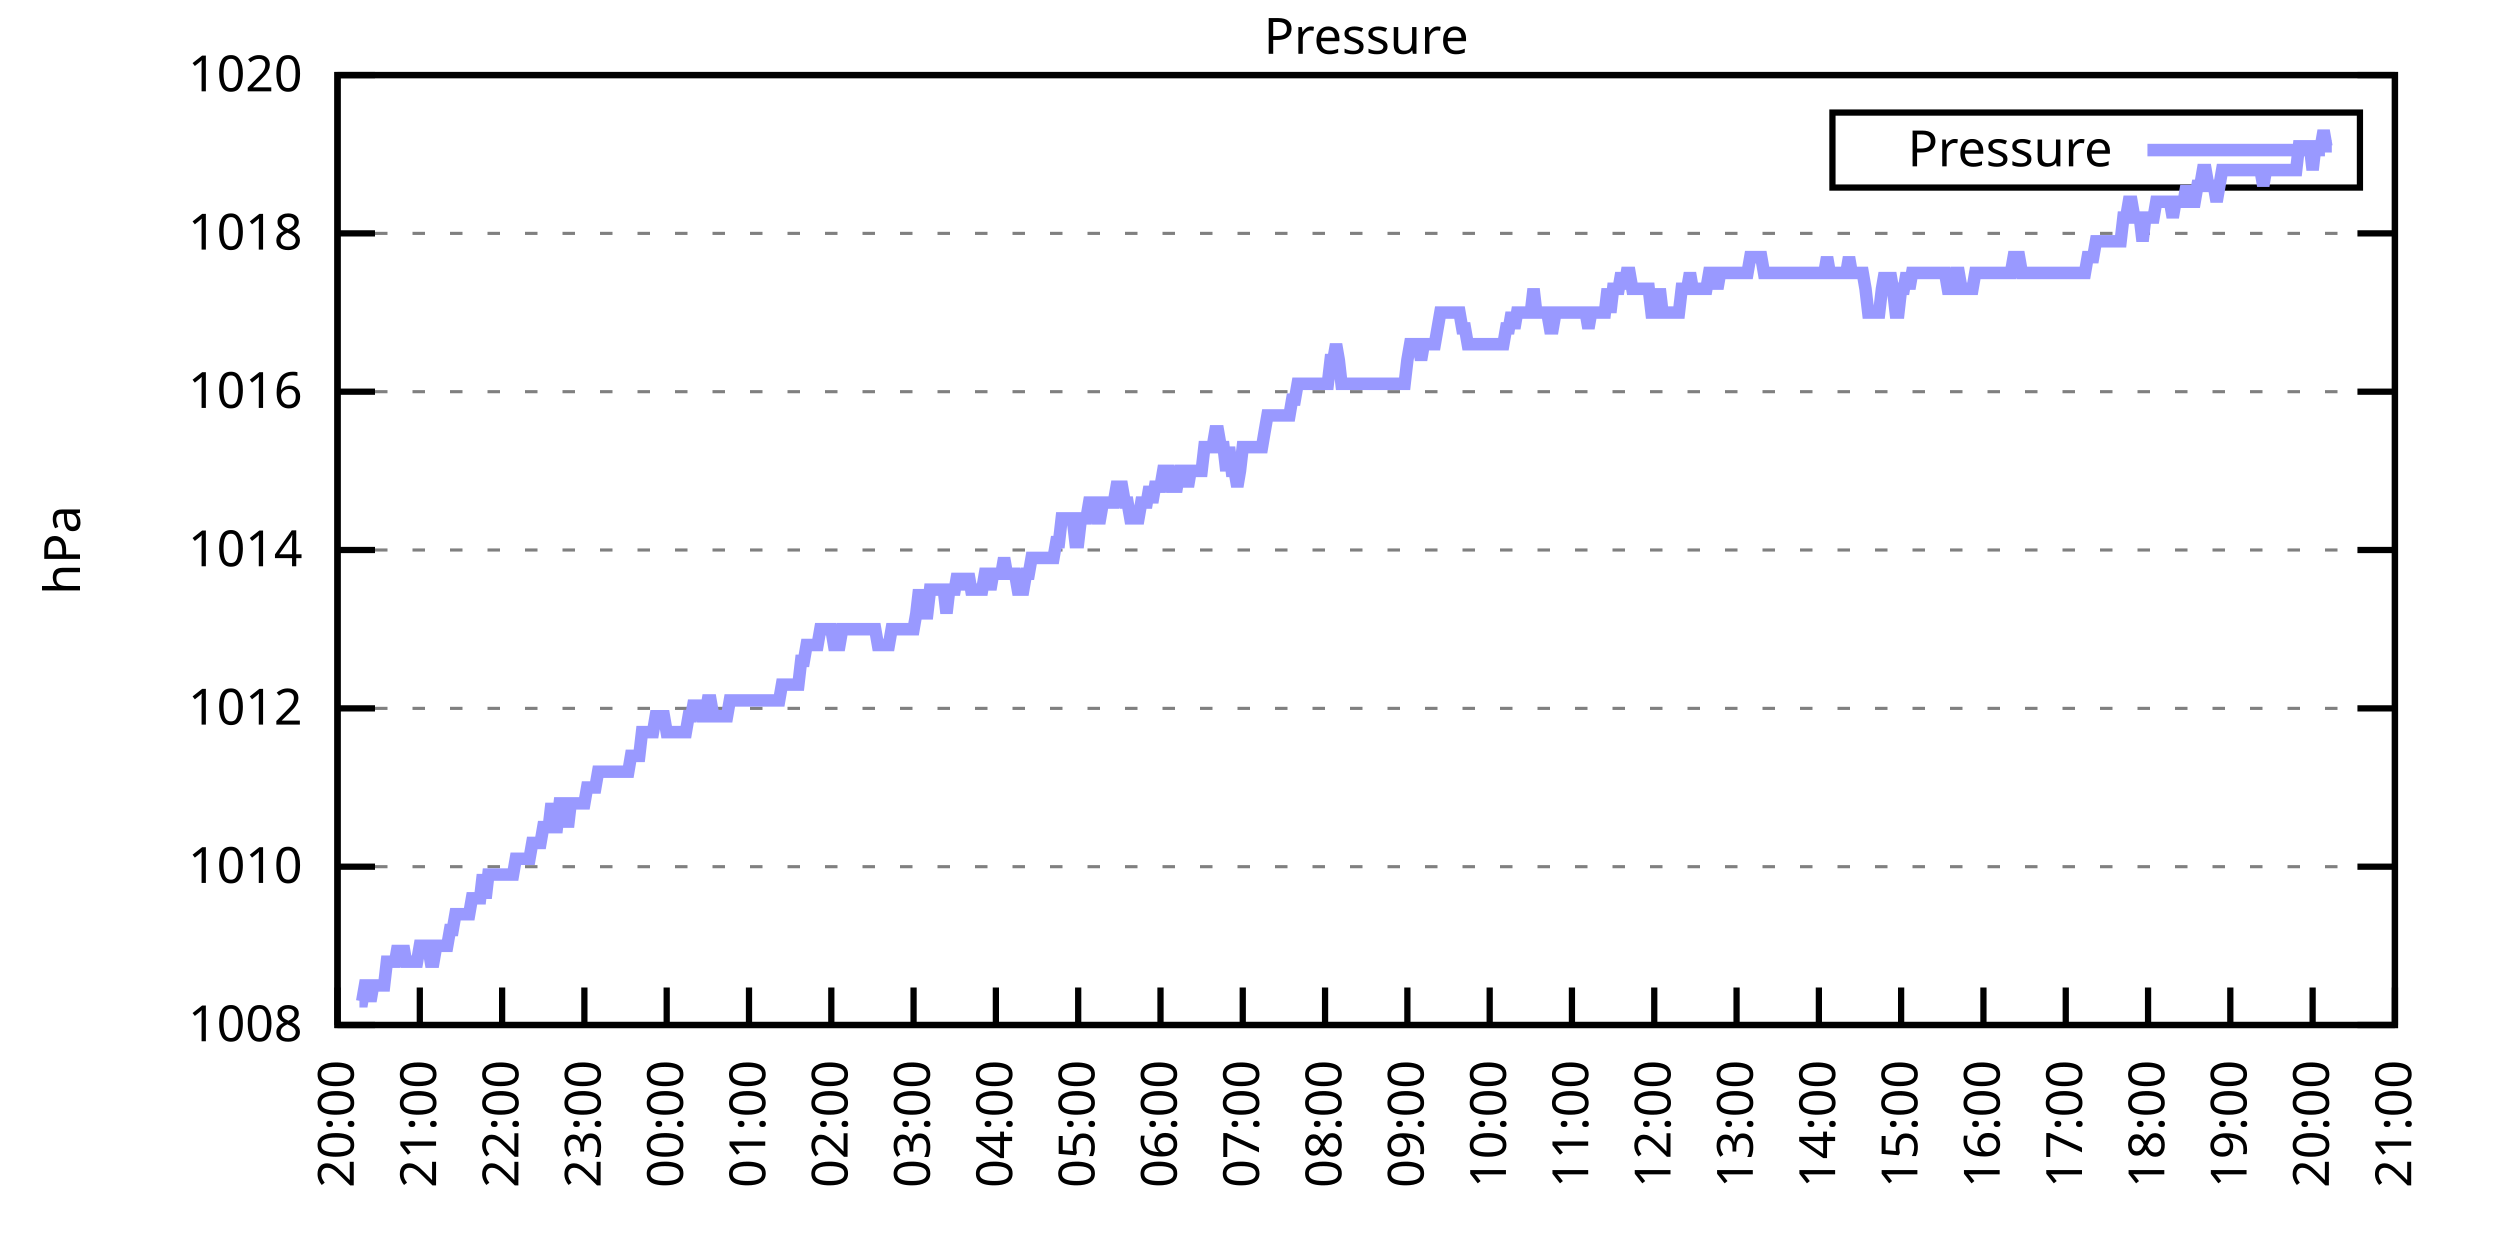
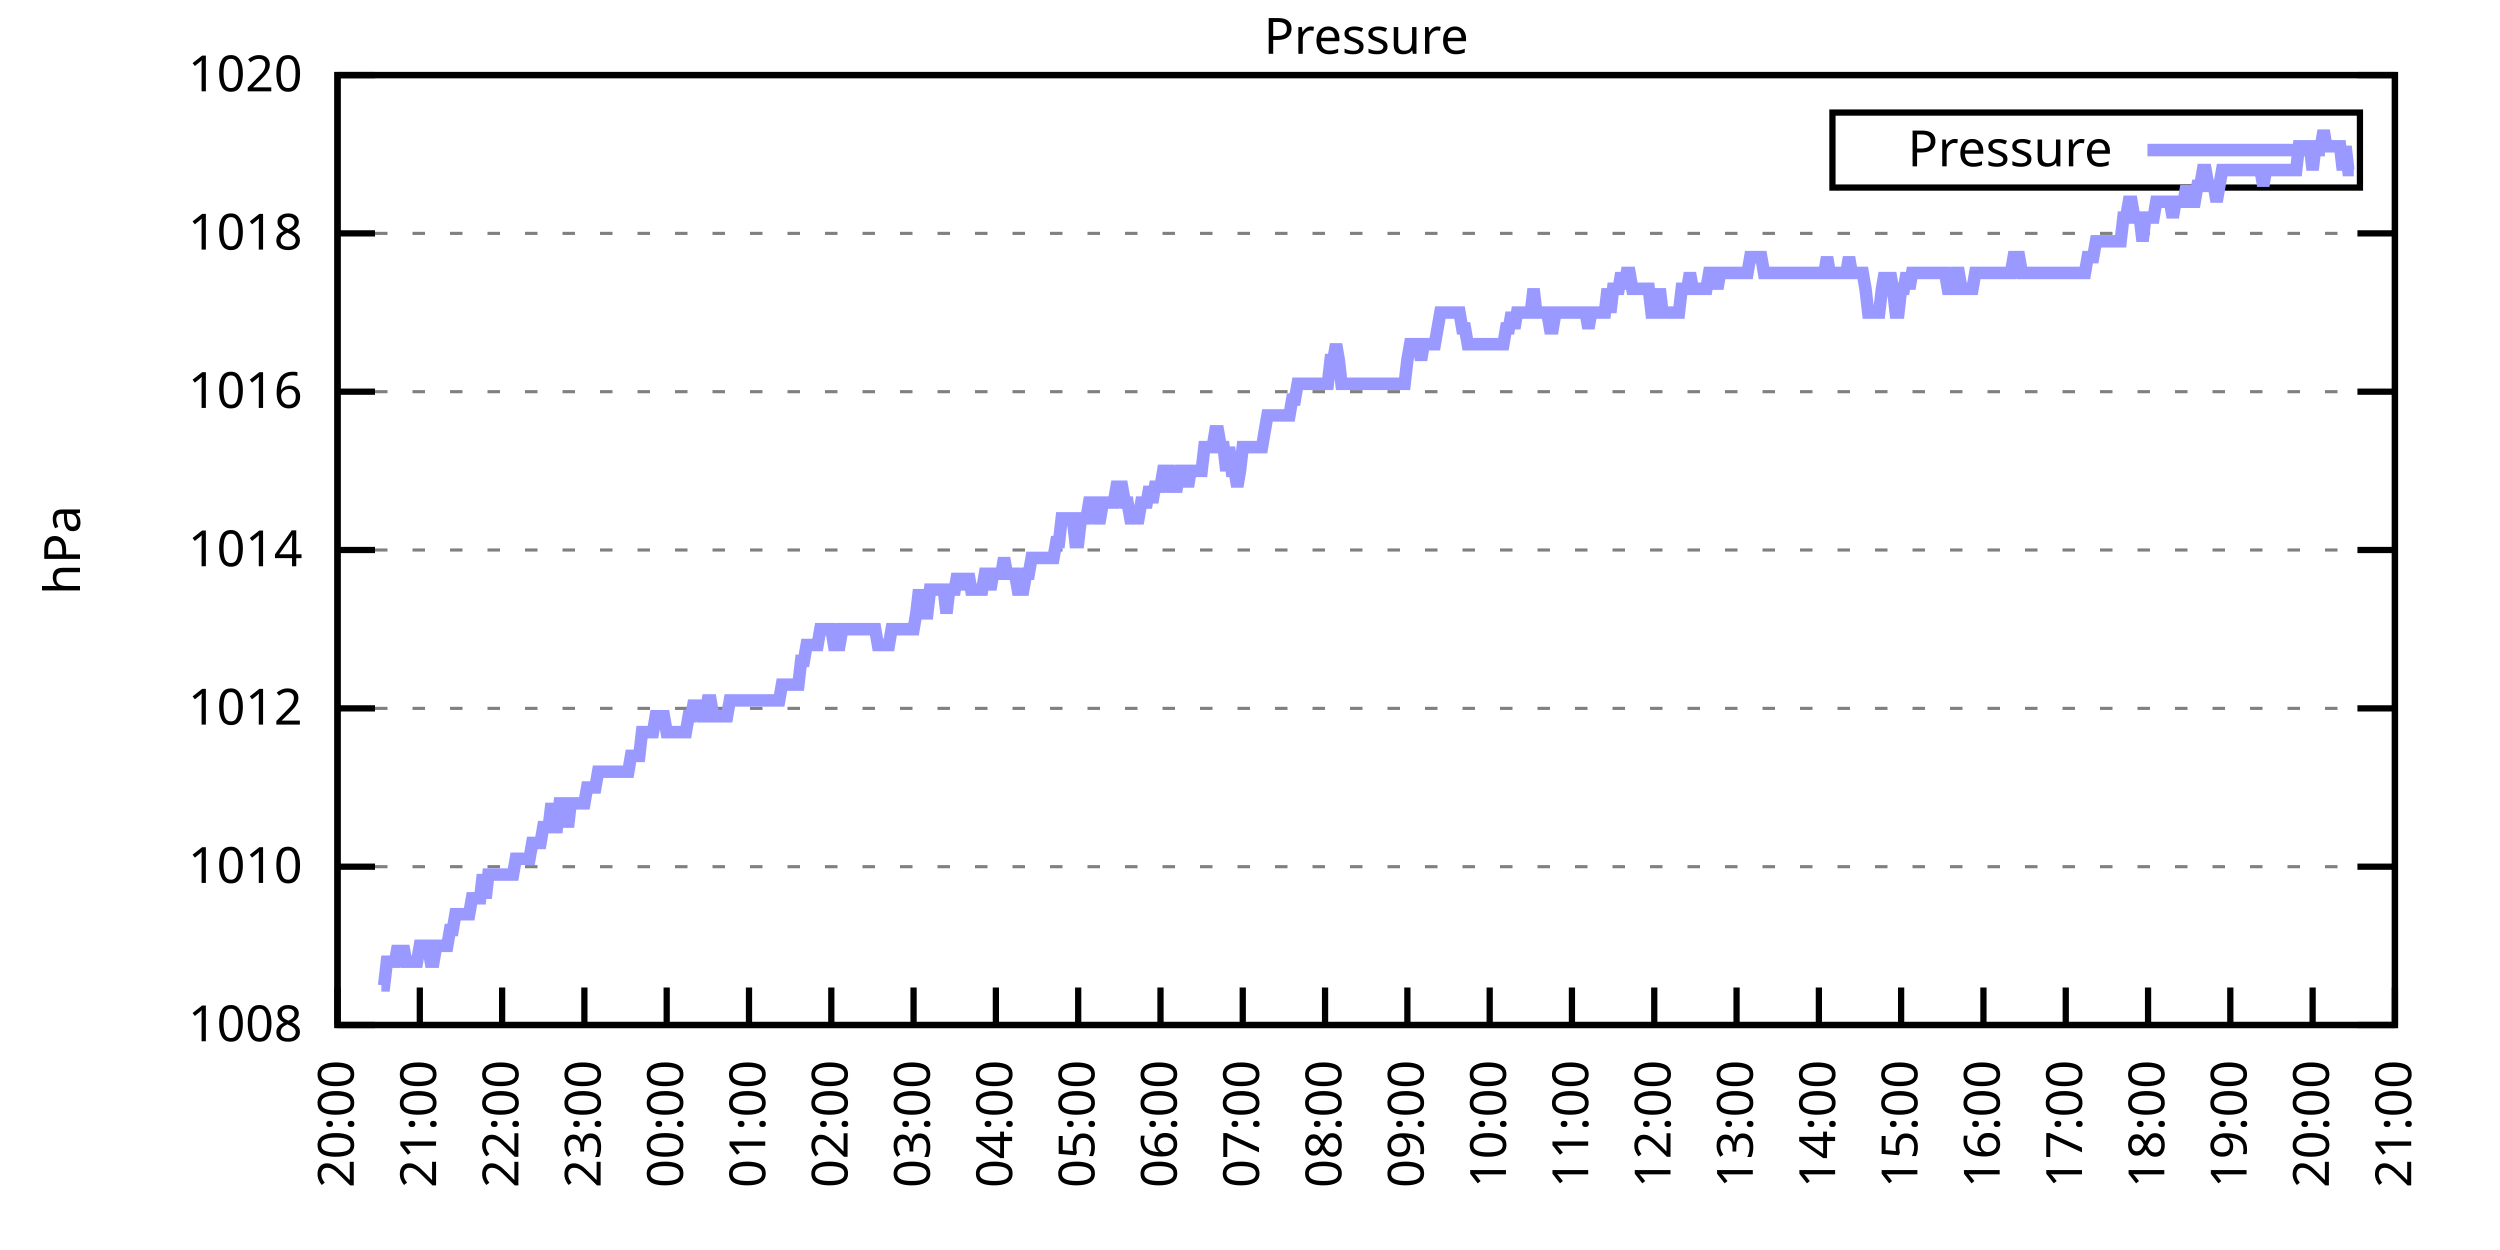
<svg xmlns="http://www.w3.org/2000/svg" xmlns:xlink="http://www.w3.org/1999/xlink" width="400" height="200" viewBox="0 0 400 200">
  <g id="gnuplot_canvas">
    <rect x="0" y="0" width="400" height="200" fill="none" />
    <defs>
      <circle id="gpDot" r="0.5" stroke-width="0.5" stroke="currentColor" />
      <path id="gpPt0" stroke-width="0.333" stroke="currentColor" d="M-1,0 h2 M0,-1 v2" />
      <path id="gpPt1" stroke-width="0.333" stroke="currentColor" d="M-1,-1 L1,1 M1,-1 L-1,1" />
      <path id="gpPt2" stroke-width="0.333" stroke="currentColor" d="M-1,0 L1,0 M0,-1 L0,1 M-1,-1 L1,1 M-1,1 L1,-1" />
      <rect id="gpPt3" stroke-width="0.333" stroke="currentColor" x="-1" y="-1" width="2" height="2" />
      <rect id="gpPt4" stroke-width="0.333" stroke="currentColor" fill="currentColor" x="-1" y="-1" width="2" height="2" />
      <circle id="gpPt5" stroke-width="0.333" stroke="currentColor" cx="0" cy="0" r="1" />
      <use xlink:href="#gpPt5" id="gpPt6" fill="currentColor" stroke="none" />
      <path id="gpPt7" stroke-width="0.333" stroke="currentColor" d="M0,-1.33 L-1.33,0.67 L1.33,0.67 z" />
      <use xlink:href="#gpPt7" id="gpPt8" fill="currentColor" stroke="none" />
      <use xlink:href="#gpPt7" id="gpPt9" stroke="currentColor" transform="rotate(180)" />
      <use xlink:href="#gpPt9" id="gpPt10" fill="currentColor" stroke="none" />
      <use xlink:href="#gpPt3" id="gpPt11" stroke="currentColor" transform="rotate(45)" />
      <use xlink:href="#gpPt11" id="gpPt12" fill="currentColor" stroke="none" />
      <path id="gpPt13" stroke-width="0.333" stroke="currentColor" d="M0,1.330 L1.265,0.411 L0.782,-1.067 L-0.782,-1.076 L-1.265,0.411 z" />
      <use xlink:href="#gpPt13" id="gpPt14" fill="currentColor" stroke="none" />
      <filter id="textbox" filterUnits="objectBoundingBox" x="0" y="0" height="1" width="1">
        <feFlood flood-color="white" flood-opacity="1" result="bgnd" />
        <feComposite in="SourceGraphic" in2="bgnd" operator="atop" />
      </filter>
      <filter id="greybox" filterUnits="objectBoundingBox" x="0" y="0" height="1" width="1">
        <feFlood flood-color="lightgrey" flood-opacity="1" result="grey" />
        <feComposite in="SourceGraphic" in2="grey" operator="atop" />
      </filter>
    </defs>
    <g fill="none" color="white" stroke="currentColor" stroke-width="1.00" stroke-linecap="butt" stroke-linejoin="miter">
</g>
    <g fill="none" color="black" stroke="currentColor" stroke-width="1.00" stroke-linecap="butt" stroke-linejoin="miter">
      <g stroke="none" shape-rendering="crispEdges">
        <polygon fill="rgb(255, 255, 255)" points="54.00,164.00 383.18,164.00 383.18,12.02 54.00,12.02 " />
      </g>
    </g>
    <g fill="none" color="black" stroke="currentColor" stroke-width="1.00" stroke-linecap="butt" stroke-linejoin="miter">
</g>
    <g fill="none" color="black" stroke="black" stroke-width="0.50" stroke-linecap="butt" stroke-linejoin="miter">
</g>
    <g fill="none" color="gray" stroke="currentColor" stroke-width="0.50" stroke-linecap="butt" stroke-linejoin="miter">
      <path stroke="gray" stroke-dasharray="2,4" class="gridline" d="M54.00,164.00 L383.19,164.00  " />
    </g>
    <g fill="none" color="gray" stroke="gray" stroke-width="1.00" stroke-linecap="butt" stroke-linejoin="miter">
</g>
    <g fill="none" color="black" stroke="currentColor" stroke-width="1.00" stroke-linecap="butt" stroke-linejoin="miter">
      <path stroke="black" d="M54.00,164.00 L60.00,164.00 M383.19,164.00 L377.19,164.00  " />
      <g transform="translate(48.40,166.60)" stroke="none" fill="black" font-family="Sans" font-size="8.00" text-anchor="end">
        <text>
          <tspan font-family="Sans"> 1008</tspan>
        </text>
      </g>
    </g>
    <g fill="none" color="black" stroke="currentColor" stroke-width="1.00" stroke-linecap="butt" stroke-linejoin="miter">
</g>
    <g fill="none" color="black" stroke="black" stroke-width="0.50" stroke-linecap="butt" stroke-linejoin="miter">
</g>
    <g fill="none" color="gray" stroke="currentColor" stroke-width="0.50" stroke-linecap="butt" stroke-linejoin="miter">
      <path stroke="gray" stroke-dasharray="2,4" class="gridline" d="M54.00,138.67 L383.19,138.67  " />
    </g>
    <g fill="none" color="gray" stroke="gray" stroke-width="1.00" stroke-linecap="butt" stroke-linejoin="miter">
</g>
    <g fill="none" color="black" stroke="currentColor" stroke-width="1.00" stroke-linecap="butt" stroke-linejoin="miter">
      <path stroke="black" d="M54.00,138.67 L60.00,138.67 M383.19,138.67 L377.19,138.67  " />
      <g transform="translate(48.40,141.27)" stroke="none" fill="black" font-family="Sans" font-size="8.00" text-anchor="end">
        <text>
          <tspan font-family="Sans"> 1010</tspan>
        </text>
      </g>
    </g>
    <g fill="none" color="black" stroke="currentColor" stroke-width="1.00" stroke-linecap="butt" stroke-linejoin="miter">
</g>
    <g fill="none" color="black" stroke="black" stroke-width="0.50" stroke-linecap="butt" stroke-linejoin="miter">
</g>
    <g fill="none" color="gray" stroke="currentColor" stroke-width="0.50" stroke-linecap="butt" stroke-linejoin="miter">
      <path stroke="gray" stroke-dasharray="2,4" class="gridline" d="M54.00,113.34 L383.19,113.34  " />
    </g>
    <g fill="none" color="gray" stroke="gray" stroke-width="1.00" stroke-linecap="butt" stroke-linejoin="miter">
</g>
    <g fill="none" color="black" stroke="currentColor" stroke-width="1.00" stroke-linecap="butt" stroke-linejoin="miter">
      <path stroke="black" d="M54.00,113.34 L60.00,113.34 M383.19,113.34 L377.19,113.34  " />
      <g transform="translate(48.40,115.94)" stroke="none" fill="black" font-family="Sans" font-size="8.00" text-anchor="end">
        <text>
          <tspan font-family="Sans"> 1012</tspan>
        </text>
      </g>
    </g>
    <g fill="none" color="black" stroke="currentColor" stroke-width="1.00" stroke-linecap="butt" stroke-linejoin="miter">
</g>
    <g fill="none" color="black" stroke="black" stroke-width="0.50" stroke-linecap="butt" stroke-linejoin="miter">
</g>
    <g fill="none" color="gray" stroke="currentColor" stroke-width="0.50" stroke-linecap="butt" stroke-linejoin="miter">
      <path stroke="gray" stroke-dasharray="2,4" class="gridline" d="M54.00,88.00 L383.19,88.00  " />
    </g>
    <g fill="none" color="gray" stroke="gray" stroke-width="1.00" stroke-linecap="butt" stroke-linejoin="miter">
</g>
    <g fill="none" color="black" stroke="currentColor" stroke-width="1.00" stroke-linecap="butt" stroke-linejoin="miter">
      <path stroke="black" d="M54.00,88.00 L60.00,88.00 M383.19,88.00 L377.19,88.00  " />
      <g transform="translate(48.40,90.60)" stroke="none" fill="black" font-family="Sans" font-size="8.00" text-anchor="end">
        <text>
          <tspan font-family="Sans"> 1014</tspan>
        </text>
      </g>
    </g>
    <g fill="none" color="black" stroke="currentColor" stroke-width="1.00" stroke-linecap="butt" stroke-linejoin="miter">
</g>
    <g fill="none" color="black" stroke="black" stroke-width="0.50" stroke-linecap="butt" stroke-linejoin="miter">
</g>
    <g fill="none" color="gray" stroke="currentColor" stroke-width="0.50" stroke-linecap="butt" stroke-linejoin="miter">
      <path stroke="gray" stroke-dasharray="2,4" class="gridline" d="M54.00,62.67 L383.19,62.67  " />
    </g>
    <g fill="none" color="gray" stroke="gray" stroke-width="1.00" stroke-linecap="butt" stroke-linejoin="miter">
</g>
    <g fill="none" color="black" stroke="currentColor" stroke-width="1.00" stroke-linecap="butt" stroke-linejoin="miter">
      <path stroke="black" d="M54.00,62.67 L60.00,62.67 M383.19,62.67 L377.19,62.67  " />
      <g transform="translate(48.40,65.27)" stroke="none" fill="black" font-family="Sans" font-size="8.00" text-anchor="end">
        <text>
          <tspan font-family="Sans"> 1016</tspan>
        </text>
      </g>
    </g>
    <g fill="none" color="black" stroke="currentColor" stroke-width="1.00" stroke-linecap="butt" stroke-linejoin="miter">
</g>
    <g fill="none" color="black" stroke="black" stroke-width="0.50" stroke-linecap="butt" stroke-linejoin="miter">
</g>
    <g fill="none" color="gray" stroke="currentColor" stroke-width="0.50" stroke-linecap="butt" stroke-linejoin="miter">
      <path stroke="gray" stroke-dasharray="2,4" class="gridline" d="M54.00,37.34 L383.19,37.34  " />
    </g>
    <g fill="none" color="gray" stroke="gray" stroke-width="1.00" stroke-linecap="butt" stroke-linejoin="miter">
</g>
    <g fill="none" color="black" stroke="currentColor" stroke-width="1.00" stroke-linecap="butt" stroke-linejoin="miter">
      <path stroke="black" d="M54.00,37.34 L60.00,37.34 M383.19,37.34 L377.19,37.34  " />
      <g transform="translate(48.40,39.94)" stroke="none" fill="black" font-family="Sans" font-size="8.00" text-anchor="end">
        <text>
          <tspan font-family="Sans"> 1018</tspan>
        </text>
      </g>
    </g>
    <g fill="none" color="black" stroke="currentColor" stroke-width="1.00" stroke-linecap="butt" stroke-linejoin="miter">
</g>
    <g fill="none" color="black" stroke="black" stroke-width="0.50" stroke-linecap="butt" stroke-linejoin="miter">
</g>
    <g fill="none" color="gray" stroke="currentColor" stroke-width="0.50" stroke-linecap="butt" stroke-linejoin="miter">
      <path stroke="gray" stroke-dasharray="2,4" class="gridline" d="M54.00,12.01 L383.19,12.01  " />
    </g>
    <g fill="none" color="gray" stroke="gray" stroke-width="1.00" stroke-linecap="butt" stroke-linejoin="miter">
</g>
    <g fill="none" color="black" stroke="currentColor" stroke-width="1.00" stroke-linecap="butt" stroke-linejoin="miter">
      <path stroke="black" d="M54.00,12.01 L60.00,12.01 M383.19,12.01 L377.19,12.01  " />
      <g transform="translate(48.40,14.61)" stroke="none" fill="black" font-family="Sans" font-size="8.00" text-anchor="end">
        <text>
          <tspan font-family="Sans"> 1020</tspan>
        </text>
      </g>
    </g>
    <g fill="none" color="black" stroke="currentColor" stroke-width="1.00" stroke-linecap="butt" stroke-linejoin="miter">
      <path stroke="black" d="M54.00,164.00 L54.00,158.00  " />
      <g transform="translate(56.60,169.60) rotate(270.00)" stroke="none" fill="black" font-family="Sans" font-size="8.00" text-anchor="end">
        <text>
          <tspan font-family="Sans">20:00</tspan>
        </text>
      </g>
    </g>
    <g fill="none" color="black" stroke="currentColor" stroke-width="1.00" stroke-linecap="butt" stroke-linejoin="miter">
      <path stroke="black" d="M67.17,164.00 L67.17,158.00  " />
      <g transform="translate(69.77,169.60) rotate(270.00)" stroke="none" fill="black" font-family="Sans" font-size="8.00" text-anchor="end">
        <text>
          <tspan font-family="Sans">21:00</tspan>
        </text>
      </g>
    </g>
    <g fill="none" color="black" stroke="currentColor" stroke-width="1.00" stroke-linecap="butt" stroke-linejoin="miter">
      <path stroke="black" d="M80.34,164.00 L80.34,158.00  " />
      <g transform="translate(82.94,169.60) rotate(270.00)" stroke="none" fill="black" font-family="Sans" font-size="8.00" text-anchor="end">
        <text>
          <tspan font-family="Sans">22:00</tspan>
        </text>
      </g>
    </g>
    <g fill="none" color="black" stroke="currentColor" stroke-width="1.00" stroke-linecap="butt" stroke-linejoin="miter">
      <path stroke="black" d="M93.50,164.00 L93.50,158.00  " />
      <g transform="translate(96.10,169.60) rotate(270.00)" stroke="none" fill="black" font-family="Sans" font-size="8.00" text-anchor="end">
        <text>
          <tspan font-family="Sans">23:00</tspan>
        </text>
      </g>
    </g>
    <g fill="none" color="black" stroke="currentColor" stroke-width="1.00" stroke-linecap="butt" stroke-linejoin="miter">
      <path stroke="black" d="M106.67,164.00 L106.67,158.00  " />
      <g transform="translate(109.27,169.60) rotate(270.00)" stroke="none" fill="black" font-family="Sans" font-size="8.00" text-anchor="end">
        <text>
          <tspan font-family="Sans">00:00</tspan>
        </text>
      </g>
    </g>
    <g fill="none" color="black" stroke="currentColor" stroke-width="1.00" stroke-linecap="butt" stroke-linejoin="miter">
      <path stroke="black" d="M119.84,164.00 L119.84,158.00  " />
      <g transform="translate(122.44,169.60) rotate(270.00)" stroke="none" fill="black" font-family="Sans" font-size="8.00" text-anchor="end">
        <text>
          <tspan font-family="Sans">01:00</tspan>
        </text>
      </g>
    </g>
    <g fill="none" color="black" stroke="currentColor" stroke-width="1.00" stroke-linecap="butt" stroke-linejoin="miter">
      <path stroke="black" d="M133.01,164.00 L133.01,158.00  " />
      <g transform="translate(135.61,169.60) rotate(270.00)" stroke="none" fill="black" font-family="Sans" font-size="8.00" text-anchor="end">
        <text>
          <tspan font-family="Sans">02:00</tspan>
        </text>
      </g>
    </g>
    <g fill="none" color="black" stroke="currentColor" stroke-width="1.00" stroke-linecap="butt" stroke-linejoin="miter">
      <path stroke="black" d="M146.17,164.00 L146.17,158.00  " />
      <g transform="translate(148.77,169.60) rotate(270.00)" stroke="none" fill="black" font-family="Sans" font-size="8.00" text-anchor="end">
        <text>
          <tspan font-family="Sans">03:00</tspan>
        </text>
      </g>
    </g>
    <g fill="none" color="black" stroke="currentColor" stroke-width="1.00" stroke-linecap="butt" stroke-linejoin="miter">
      <path stroke="black" d="M159.34,164.00 L159.34,158.00  " />
      <g transform="translate(161.94,169.60) rotate(270.00)" stroke="none" fill="black" font-family="Sans" font-size="8.00" text-anchor="end">
        <text>
          <tspan font-family="Sans">04:00</tspan>
        </text>
      </g>
    </g>
    <g fill="none" color="black" stroke="currentColor" stroke-width="1.00" stroke-linecap="butt" stroke-linejoin="miter">
      <path stroke="black" d="M172.51,164.00 L172.51,158.00  " />
      <g transform="translate(175.11,169.60) rotate(270.00)" stroke="none" fill="black" font-family="Sans" font-size="8.00" text-anchor="end">
        <text>
          <tspan font-family="Sans">05:00</tspan>
        </text>
      </g>
    </g>
    <g fill="none" color="black" stroke="currentColor" stroke-width="1.00" stroke-linecap="butt" stroke-linejoin="miter">
      <path stroke="black" d="M185.68,164.00 L185.68,158.00  " />
      <g transform="translate(188.28,169.60) rotate(270.00)" stroke="none" fill="black" font-family="Sans" font-size="8.00" text-anchor="end">
        <text>
          <tspan font-family="Sans">06:00</tspan>
        </text>
      </g>
    </g>
    <g fill="none" color="black" stroke="currentColor" stroke-width="1.00" stroke-linecap="butt" stroke-linejoin="miter">
      <path stroke="black" d="M198.84,164.00 L198.84,158.00  " />
      <g transform="translate(201.44,169.60) rotate(270.00)" stroke="none" fill="black" font-family="Sans" font-size="8.00" text-anchor="end">
        <text>
          <tspan font-family="Sans">07:00</tspan>
        </text>
      </g>
    </g>
    <g fill="none" color="black" stroke="currentColor" stroke-width="1.00" stroke-linecap="butt" stroke-linejoin="miter">
      <path stroke="black" d="M212.01,164.00 L212.01,158.00  " />
      <g transform="translate(214.61,169.60) rotate(270.00)" stroke="none" fill="black" font-family="Sans" font-size="8.00" text-anchor="end">
        <text>
          <tspan font-family="Sans">08:00</tspan>
        </text>
      </g>
    </g>
    <g fill="none" color="black" stroke="currentColor" stroke-width="1.00" stroke-linecap="butt" stroke-linejoin="miter">
      <path stroke="black" d="M225.18,164.00 L225.18,158.00  " />
      <g transform="translate(227.78,169.60) rotate(270.00)" stroke="none" fill="black" font-family="Sans" font-size="8.00" text-anchor="end">
        <text>
          <tspan font-family="Sans">09:00</tspan>
        </text>
      </g>
    </g>
    <g fill="none" color="black" stroke="currentColor" stroke-width="1.00" stroke-linecap="butt" stroke-linejoin="miter">
      <path stroke="black" d="M238.35,164.00 L238.35,158.00  " />
      <g transform="translate(240.95,169.60) rotate(270.00)" stroke="none" fill="black" font-family="Sans" font-size="8.00" text-anchor="end">
        <text>
          <tspan font-family="Sans">10:00</tspan>
        </text>
      </g>
    </g>
    <g fill="none" color="black" stroke="currentColor" stroke-width="1.00" stroke-linecap="butt" stroke-linejoin="miter">
      <path stroke="black" d="M251.51,164.00 L251.51,158.00  " />
      <g transform="translate(254.11,169.60) rotate(270.00)" stroke="none" fill="black" font-family="Sans" font-size="8.00" text-anchor="end">
        <text>
          <tspan font-family="Sans">11:00</tspan>
        </text>
      </g>
    </g>
    <g fill="none" color="black" stroke="currentColor" stroke-width="1.00" stroke-linecap="butt" stroke-linejoin="miter">
      <path stroke="black" d="M264.68,164.00 L264.68,158.00  " />
      <g transform="translate(267.28,169.60) rotate(270.00)" stroke="none" fill="black" font-family="Sans" font-size="8.00" text-anchor="end">
        <text>
          <tspan font-family="Sans">12:00</tspan>
        </text>
      </g>
    </g>
    <g fill="none" color="black" stroke="currentColor" stroke-width="1.00" stroke-linecap="butt" stroke-linejoin="miter">
      <path stroke="black" d="M277.85,164.00 L277.85,158.00  " />
      <g transform="translate(280.45,169.60) rotate(270.00)" stroke="none" fill="black" font-family="Sans" font-size="8.00" text-anchor="end">
        <text>
          <tspan font-family="Sans">13:00</tspan>
        </text>
      </g>
    </g>
    <g fill="none" color="black" stroke="currentColor" stroke-width="1.00" stroke-linecap="butt" stroke-linejoin="miter">
      <path stroke="black" d="M291.02,164.00 L291.02,158.00  " />
      <g transform="translate(293.62,169.60) rotate(270.00)" stroke="none" fill="black" font-family="Sans" font-size="8.00" text-anchor="end">
        <text>
          <tspan font-family="Sans">14:00</tspan>
        </text>
      </g>
    </g>
    <g fill="none" color="black" stroke="currentColor" stroke-width="1.00" stroke-linecap="butt" stroke-linejoin="miter">
      <path stroke="black" d="M304.18,164.00 L304.18,158.00  " />
      <g transform="translate(306.78,169.60) rotate(270.00)" stroke="none" fill="black" font-family="Sans" font-size="8.00" text-anchor="end">
        <text>
          <tspan font-family="Sans">15:00</tspan>
        </text>
      </g>
    </g>
    <g fill="none" color="black" stroke="currentColor" stroke-width="1.00" stroke-linecap="butt" stroke-linejoin="miter">
      <path stroke="black" d="M317.35,164.00 L317.35,158.00  " />
      <g transform="translate(319.95,169.60) rotate(270.00)" stroke="none" fill="black" font-family="Sans" font-size="8.00" text-anchor="end">
        <text>
          <tspan font-family="Sans">16:00</tspan>
        </text>
      </g>
    </g>
    <g fill="none" color="black" stroke="currentColor" stroke-width="1.00" stroke-linecap="butt" stroke-linejoin="miter">
      <path stroke="black" d="M330.52,164.00 L330.52,158.00  " />
      <g transform="translate(333.12,169.60) rotate(270.00)" stroke="none" fill="black" font-family="Sans" font-size="8.00" text-anchor="end">
        <text>
          <tspan font-family="Sans">17:00</tspan>
        </text>
      </g>
    </g>
    <g fill="none" color="black" stroke="currentColor" stroke-width="1.00" stroke-linecap="butt" stroke-linejoin="miter">
      <path stroke="black" d="M343.69,164.00 L343.69,158.00  " />
      <g transform="translate(346.29,169.60) rotate(270.00)" stroke="none" fill="black" font-family="Sans" font-size="8.00" text-anchor="end">
        <text>
          <tspan font-family="Sans">18:00</tspan>
        </text>
      </g>
    </g>
    <g fill="none" color="black" stroke="currentColor" stroke-width="1.00" stroke-linecap="butt" stroke-linejoin="miter">
      <path stroke="black" d="M356.85,164.00 L356.85,158.00  " />
      <g transform="translate(359.45,169.60) rotate(270.00)" stroke="none" fill="black" font-family="Sans" font-size="8.00" text-anchor="end">
        <text>
          <tspan font-family="Sans">19:00</tspan>
        </text>
      </g>
    </g>
    <g fill="none" color="black" stroke="currentColor" stroke-width="1.00" stroke-linecap="butt" stroke-linejoin="miter">
      <path stroke="black" d="M370.02,164.00 L370.02,158.00  " />
      <g transform="translate(372.62,169.60) rotate(270.00)" stroke="none" fill="black" font-family="Sans" font-size="8.00" text-anchor="end">
        <text>
          <tspan font-family="Sans">20:00</tspan>
        </text>
      </g>
    </g>
    <g fill="none" color="black" stroke="currentColor" stroke-width="1.00" stroke-linecap="butt" stroke-linejoin="miter">
      <path stroke="black" d="M383.19,164.00 L383.19,158.00  " />
      <g transform="translate(385.79,169.60) rotate(270.00)" stroke="none" fill="black" font-family="Sans" font-size="8.00" text-anchor="end">
        <text>
          <tspan font-family="Sans">21:00</tspan>
        </text>
      </g>
    </g>
    <g fill="none" color="black" stroke="currentColor" stroke-width="1.00" stroke-linecap="butt" stroke-linejoin="miter">
</g>
    <g fill="none" color="black" stroke="currentColor" stroke-width="1.00" stroke-linecap="butt" stroke-linejoin="miter">
      <path stroke="black" d="M54.00,12.01 L54.00,164.00 L383.19,164.00 L383.19,12.01 L54.00,12.01 Z  " />
    </g>
    <g fill="none" color="black" stroke="currentColor" stroke-width="1.00" stroke-linecap="butt" stroke-linejoin="miter">
</g>
    <g fill="none" color="black" stroke="currentColor" stroke-width="1.00" stroke-linecap="butt" stroke-linejoin="miter">
      <path stroke="black" d="M293.19,30.01 L293.19,18.01 L377.59,18.01 L377.59,30.01 L293.19,30.01 Z  " />
    </g>
    <g id="Pressure_plot_1">
      <g fill="none" color="white" stroke="black" stroke-width="2.00" stroke-linecap="butt" stroke-linejoin="miter">
</g>
      <g fill="none" color="black" stroke="currentColor" stroke-width="2.00" stroke-linecap="butt" stroke-linejoin="miter">
        <g transform="translate(337.99,26.61)" stroke="none" fill="black" font-family="Sans" font-size="8.00" text-anchor="end">
          <text>
            <tspan font-family="Sans">Pressure</tspan>
          </text>
        </g>
      </g>
      <g fill="none" color="black" stroke="currentColor" stroke-width="2.00" stroke-linecap="butt" stroke-linejoin="miter">
-         <path stroke="rgb(153, 153, 255)" d="M343.59,24.01 L371.99,24.01 M57.51,160.20 L57.95,160.20 L58.39,157.67 L58.83,157.67 L59.27,160.20 L59.71,157.67   L60.14,157.67 L60.58,157.67 L61.02,157.67 L61.46,157.67 L61.90,153.87 L62.34,153.87 L62.78,153.87 L63.22,153.87   L63.66,151.33 L64.10,153.87 L64.53,151.33 L64.97,153.87 L65.41,153.87 L65.85,153.87 L66.29,153.87 L66.73,153.87   L67.17,151.33 L67.61,151.33 L68.05,151.33 L68.48,151.33 L68.92,153.87 L69.36,153.87 L69.80,151.33 L70.24,151.33   L70.68,151.33 L71.12,151.33 L71.56,151.33 L72.00,148.80 L72.43,148.80 L72.87,146.27 L73.31,146.27 L73.75,146.27   L74.19,146.27 L74.63,146.27 L75.07,146.27 L75.51,143.73 L75.95,143.73 L76.38,143.73 L76.82,143.73 L77.26,139.93   L77.70,143.73 L78.14,139.93 L78.58,139.93 L79.02,139.93 L79.46,139.93 L79.90,139.93 L80.34,139.93 L80.77,139.93   L81.21,139.93 L81.65,139.93 L82.09,139.93 L82.53,137.40 L82.97,137.40 L83.41,137.40 L83.85,137.40 L84.29,137.40   L84.72,137.40 L85.16,134.87 L85.60,134.87 L86.04,134.87 L86.48,134.87 L86.92,132.34 L87.36,132.34 L87.80,132.34   L88.24,128.54 L88.67,132.34 L89.11,132.34 L89.55,128.54 L89.99,128.54 L90.43,128.54 L90.87,132.34 L91.31,128.54   L91.75,128.54 L92.19,128.54 L92.62,128.54 L93.06,128.54 L93.50,128.54 L93.94,126.00 L94.38,126.00 L94.82,126.00   L95.26,126.00 L95.70,123.47 L96.14,123.47 L96.58,123.47 L97.01,123.47 L97.45,123.47 L97.89,123.47 L98.33,123.47   L98.77,123.47 L99.21,123.47 L99.65,123.47 L100.09,123.47 L100.53,123.47 L100.96,120.94 L101.40,120.94 L101.84,120.94   L102.28,120.94 L102.72,117.14 L103.16,117.14 L103.60,117.14 L104.04,117.14 L104.48,117.14 L104.91,114.60 L105.35,114.60   L105.79,114.60 L106.23,114.60 L106.67,117.14 L107.11,117.14 L107.55,117.14 L107.99,117.14 L108.43,117.14 L108.87,117.14   L109.30,117.14 L109.74,117.14 L110.18,114.60 L110.62,114.60 L111.06,112.07 L111.50,114.60 L111.94,112.07 L112.38,114.60   L112.82,114.60 L113.25,112.07 L113.69,112.07 L114.13,114.60 L114.57,114.60 L115.01,114.60 L115.45,114.60 L115.89,114.60   L116.33,114.60 L116.77,112.07 L117.20,112.07 L117.64,112.07 L118.08,112.07 L118.52,112.07 L118.96,112.07 L119.40,112.07   L119.84,112.07 L120.28,112.07 L120.72,112.07 L121.15,112.07 L121.59,112.07 L122.03,112.07 L122.47,112.07 L122.91,112.07   L123.35,112.07 L123.79,112.07 L124.23,112.07 L124.67,112.07 L125.11,109.54 L125.54,109.54 L125.98,109.54 L126.42,109.54   L126.86,109.54 L127.30,109.54 L127.74,109.54 L128.18,105.74 L128.62,105.74 L129.06,103.20 L129.49,103.20 L129.93,103.20   L130.37,103.20 L130.81,103.20 L131.25,100.67 L131.69,100.67 L132.13,100.67 L132.57,100.67 L133.01,100.67 L133.44,103.20   L133.88,103.20 L134.32,103.20 L134.76,100.67 L135.20,100.67 L135.64,100.67 L136.08,100.67 L136.52,100.67 L136.96,100.67   L137.39,100.67 L137.83,100.67 L138.27,100.67 L138.71,100.67 L139.15,100.67 L139.59,100.67 L140.03,100.67 L140.47,103.20   L140.91,103.20 L141.35,103.20 L141.78,103.20 L142.22,103.20 L142.66,100.67 L143.10,100.67 L143.54,100.67 L143.98,100.67   L144.42,100.67 L144.86,100.67 L145.30,100.67 L145.73,100.67 L146.17,100.67 L146.61,98.14 L147.05,94.34 L147.49,98.14   L147.93,98.14 L148.37,98.14 L148.81,94.34 L149.25,94.34 L149.68,94.34 L150.12,94.34 L150.56,94.34 L151.00,94.34   L151.44,98.14 L151.88,94.34 L152.32,94.34 L152.76,94.34 L153.20,91.80 L153.63,94.34 L154.07,91.80 L154.51,94.34   L154.95,91.80 L155.39,94.34 L155.83,94.34 L156.27,94.34 L156.71,94.34 L157.15,94.34 L157.59,91.80 L158.02,91.80   L158.46,94.34 L158.90,91.80 L159.34,91.80 L159.78,91.80 L160.22,91.80 L160.66,89.27 L161.10,91.80 L161.54,91.80   L161.97,91.80 L162.41,91.80 L162.85,94.34 L163.29,94.34 L163.73,94.34 L164.17,91.80 L164.61,91.80 L165.05,89.27   L165.49,89.27 L165.92,89.27 L166.36,89.27 L166.80,89.27 L167.24,89.27 L167.68,89.27 L168.12,89.27 L168.56,89.27   L169.00,86.74 L169.44,86.74 L169.87,82.94 L170.31,82.94 L170.75,82.94 L171.19,82.94 L171.63,82.94 L172.07,86.74   L172.51,86.74 L172.95,82.94 L173.39,82.94 L173.83,82.94 L174.26,80.41 L174.70,80.41 L175.14,80.41 L175.58,82.94   L176.02,82.94 L176.46,80.41 L176.90,80.41 L177.34,80.41 L177.78,80.41 L178.21,80.41 L178.65,77.87 L179.09,77.87   L179.53,77.87 L179.97,80.41 L180.41,80.41 L180.85,82.94 L181.29,82.94 L181.73,82.94 L182.16,82.94 L182.60,80.41   L183.04,80.41 L183.48,80.41 L183.92,77.87 L184.36,80.41 L184.80,77.87 L185.24,77.87 L185.68,77.87 L186.11,75.34   L186.55,75.34 L186.99,75.34 L187.43,77.87 L187.87,77.87 L188.31,77.87 L188.75,75.34 L189.19,75.34 L189.63,75.34   L190.07,77.87 L190.50,75.34 L190.94,75.34 L191.38,75.34 L191.82,75.34 L192.26,75.34 L192.70,71.54 L193.14,71.54   L193.58,71.54 L194.02,71.54 L194.45,69.01 L194.89,69.01 L195.33,71.54 L195.77,71.54 L196.21,75.34 L196.65,71.54   L197.09,75.34 L197.53,75.34 L197.97,77.87 L198.40,75.34 L198.84,71.54 L199.28,71.54 L199.72,71.54 L200.16,71.54   L200.60,71.54 L201.04,71.54 L201.48,71.54 L201.92,71.54 L202.35,69.01 L202.79,66.47 L203.23,66.47 L203.67,66.47   L204.11,66.47 L204.55,66.47 L204.99,66.47 L205.43,66.47 L205.87,66.47 L206.31,66.47 L206.74,63.94 L207.18,63.94   L207.62,61.41 L208.06,61.41 L208.50,61.41 L208.94,61.41 L209.38,61.41 L209.82,61.41 L210.26,61.41 L210.69,61.41   L211.13,61.41 L211.57,61.41 L212.01,61.41 L212.45,61.41 L212.89,57.61 L213.33,57.61 L213.77,55.07 L214.21,57.61   L214.64,61.41 L215.08,61.41 L215.52,61.41 L215.96,61.41 L216.40,61.41 L216.84,61.41 L217.28,61.41 L217.72,61.41   L218.16,61.41 L218.60,61.41 L219.03,61.41 L219.47,61.41 L219.91,61.41 L220.35,61.41 L220.79,61.41 L221.23,61.41   L221.67,61.41 L222.11,61.41 L222.55,61.41 L222.98,61.41 L223.42,61.41 L223.86,61.41 L224.30,61.41 L224.74,61.41   L225.18,57.61 L225.62,55.07 L226.06,55.07 L226.50,55.07 L226.93,55.07 L227.37,57.61 L227.81,55.07 L228.25,55.07   L228.69,55.07 L229.13,55.07 L229.57,55.07 L230.01,52.54 L230.45,50.01 L230.88,50.01 L231.32,50.01 L231.76,50.01   L232.20,50.01 L232.64,50.01 L233.08,50.01 L233.52,50.01 L233.96,52.54 L234.40,52.54 L234.84,55.07 L235.27,55.07   L235.71,55.07 L236.15,55.07 L236.59,55.07 L237.03,55.07 L237.47,55.07 L237.91,55.07 L238.35,55.07 L238.79,55.07   L239.22,55.07 L239.66,55.07 L240.10,55.07 L240.54,55.07 L240.98,52.54 L241.42,52.54 L241.86,50.01 L242.30,52.54   L242.74,50.01 L243.17,50.01 L243.61,50.01 L244.05,50.01 L244.49,50.01 L244.93,50.01 L245.37,46.21 L245.81,50.01   L246.25,50.01 L246.69,50.01 L247.12,50.01 L247.56,50.01 L248.00,52.54 L248.44,52.54 L248.88,50.01 L249.32,50.01   L249.76,50.01 L250.20,50.01 L250.64,50.01 L251.08,50.01 L251.51,50.01 L251.95,50.01 L252.39,50.01 L252.83,50.01   L253.27,50.01 L253.71,50.01 L254.15,52.54 L254.59,50.01 L255.03,50.01 L255.46,50.01 L255.90,50.01 L256.34,50.01   L256.78,50.01 L257.22,46.21 L257.66,50.01 L258.10,46.21 L258.54,46.21 L258.98,46.21 L259.41,43.67 L259.85,46.21   L260.29,43.67 L260.73,43.67 L261.17,46.21 L261.61,46.21 L262.05,46.21 L262.49,46.21 L262.93,46.21 L263.36,46.21   L263.80,46.21 L264.24,50.01 L264.68,50.01 L265.12,50.01 L265.56,46.21 L266.00,50.01 L266.44,50.01 L266.88,50.01   L267.32,50.01 L267.75,50.01 L268.19,50.01 L268.63,50.01 L269.07,46.21 L269.51,46.21 L269.95,46.21 L270.39,43.67   L270.83,46.21 L271.27,46.21 L271.70,46.21 L272.14,46.21 L272.58,46.21 L273.02,46.21 L273.46,43.67 L273.90,43.67   L274.34,43.67 L274.78,46.21 L275.22,43.67 L275.65,43.67 L276.09,43.67 L276.53,43.67 L276.97,43.67 L277.41,43.67   L277.85,43.67 L278.29,43.67 L278.73,43.67 L279.17,43.67 L279.60,43.67 L280.04,41.14 L280.48,41.14 L280.92,41.14   L281.36,41.14 L281.80,41.14 L282.24,43.67 L282.68,43.67 L283.12,43.67 L283.56,43.67 L283.99,43.67 L284.43,43.67   L284.87,43.67 L285.31,43.67 L285.75,43.67 L286.19,43.67 L286.63,43.67 L287.07,43.67 L287.51,43.67 L287.94,43.67   L288.38,43.67 L288.82,43.67 L289.26,43.67 L289.70,43.67 L290.14,43.67 L290.58,43.67 L291.02,43.67 L291.46,43.67   L291.89,43.67 L292.33,41.14 L292.77,43.67 L293.21,43.67 L293.65,43.67 L294.09,43.67 L294.53,43.67 L294.97,43.67   L295.41,43.67 L295.84,41.14 L296.28,43.67 L296.72,43.67 L297.16,43.67 L297.60,43.67 L298.04,43.67 L298.48,46.21   L298.92,50.01 L299.36,50.01 L299.80,50.01 L300.23,50.01 L300.67,50.01 L301.11,46.21 L301.55,43.67 L301.99,46.21   L302.43,43.67 L302.87,46.21 L303.31,50.01 L303.75,50.01 L304.18,46.21 L304.62,46.21 L305.06,43.67 L305.50,46.21   L305.94,43.67 L306.38,43.67 L306.82,43.67 L307.26,43.67 L307.70,43.67 L308.13,43.67 L308.57,43.67 L309.01,43.67   L309.45,43.67 L309.89,43.67 L310.33,43.67 L310.77,43.67 L311.21,43.67 L311.65,46.21 L312.08,46.21 L312.52,46.21   L312.96,43.67 L313.40,43.67 L313.84,46.21 L314.28,46.21 L314.72,46.21 L315.16,46.21 L315.60,46.21 L316.04,43.67   L316.47,43.67 L316.91,43.67 L317.35,43.67 L317.79,43.67 L318.23,43.67 L318.67,43.67 L319.11,43.67 L319.55,43.67   L319.99,43.67 L320.42,43.67 L320.86,43.67 L321.30,43.67 L321.74,43.67 L322.18,41.14 L322.62,41.14 L323.06,41.14   L323.50,43.67 L323.94,43.67 L324.37,43.67 L324.81,43.67 L325.25,43.67 L325.69,43.67 L326.13,43.67 L326.57,43.67   L327.01,43.67 L327.45,43.67 L327.89,43.67 L328.33,43.67 L328.76,43.67 L329.20,43.67 L329.64,43.67 L330.08,43.67   L330.52,43.67 L330.96,43.67 L331.40,43.67 L331.84,43.67 L332.28,43.67 L332.71,43.67 L333.15,43.67 L333.59,43.67   L334.03,41.14 L334.47,41.14 L334.91,41.14 L335.35,38.61 L335.79,38.61 L336.23,38.61 L336.66,38.61 L337.10,38.61   L337.54,38.61 L337.98,38.61 L338.42,38.61 L338.86,38.61 L339.30,38.61 L339.74,34.81 L340.18,34.81 L340.61,32.28   L341.05,32.28 L341.49,34.81 L341.93,34.81 L342.37,34.81 L342.81,38.61 L343.25,34.81 L343.69,34.81 L344.13,34.81   L344.57,34.81 L345.00,32.28 L345.44,32.28 L345.88,32.28 L346.32,32.28 L346.76,32.28 L347.20,32.28 L347.64,34.81   L348.08,32.28 L348.52,32.28 L348.95,32.28 L349.39,32.28 L349.83,29.74 L350.27,32.28 L350.71,32.28 L351.15,32.28   L351.59,29.74 L352.03,29.74 L352.47,27.21 L352.90,27.21 L353.34,29.74 L353.78,29.74 L354.22,29.74 L354.66,32.28   L355.10,29.74 L355.54,27.21 L355.98,27.21 L356.42,27.21 L356.85,27.21 L357.29,27.21 L357.73,27.21 L358.17,27.21   L358.61,27.21 L359.05,27.21 L359.49,27.21 L359.93,27.21 L360.37,27.21 L360.81,27.21 L361.24,27.21 L361.68,27.21   L362.12,29.74 L362.56,27.21 L363.00,27.21 L363.44,27.21 L363.88,27.21 L364.32,27.21 L364.76,27.21 L365.19,27.21   L365.63,27.21 L366.07,27.21 L366.51,27.21 L366.95,27.21 L367.39,27.21 L367.83,23.41 L368.27,23.41 L368.71,23.41   L369.14,23.41 L369.58,23.41 L370.02,27.21 L370.46,23.41 L370.90,23.41 L371.34,23.41 L371.78,20.88 L372.22,23.41   L372.66,23.41 L373.09,23.41  " />
+         <path stroke="rgb(153, 153, 255)" d="M343.59,24.01 L371.99,24.01 M61.02,157.67 L61.46,157.67 L61.90,153.87 L62.34,153.87 L62.78,153.87 L63.22,153.87   L63.66,151.33 L64.10,153.87 L64.53,151.33 L64.97,153.87 L65.41,153.87 L65.85,153.87 L66.29,153.87 L66.73,153.87   L67.17,151.33 L67.61,151.33 L68.05,151.33 L68.48,151.33 L68.92,153.87 L69.36,153.87 L69.80,151.33 L70.24,151.33   L70.68,151.33 L71.12,151.33 L71.56,151.33 L72.00,148.80 L72.43,148.80 L72.87,146.27 L73.31,146.27 L73.75,146.27   L74.19,146.27 L74.63,146.27 L75.07,146.27 L75.51,143.73 L75.95,143.73 L76.38,143.73 L76.82,143.73 L77.26,139.93   L77.70,143.73 L78.14,139.93 L78.58,139.93 L79.02,139.93 L79.46,139.93 L79.90,139.93 L80.34,139.93 L80.77,139.93   L81.21,139.93 L81.65,139.93 L82.09,139.93 L82.53,137.40 L82.97,137.40 L83.41,137.40 L83.85,137.40 L84.29,137.40   L84.72,137.40 L85.16,134.87 L85.60,134.87 L86.04,134.87 L86.48,134.87 L86.92,132.34 L87.36,132.34 L87.80,132.34   L88.24,128.54 L88.67,132.34 L89.11,132.34 L89.55,128.54 L89.99,128.54 L90.43,128.54 L90.87,132.34 L91.31,128.54   L91.75,128.54 L92.19,128.54 L92.62,128.54 L93.06,128.54 L93.50,128.54 L93.94,126.00 L94.38,126.00 L94.82,126.00   L95.26,126.00 L95.70,123.47 L96.14,123.47 L96.58,123.47 L97.01,123.47 L97.45,123.47 L97.89,123.47 L98.33,123.47   L98.77,123.47 L99.21,123.47 L99.65,123.47 L100.09,123.47 L100.53,123.47 L100.96,120.94 L101.40,120.94 L101.84,120.94   L102.28,120.94 L102.72,117.14 L103.16,117.14 L103.60,117.14 L104.04,117.14 L104.48,117.14 L104.91,114.60 L105.35,114.60   L105.79,114.60 L106.23,114.60 L106.67,117.14 L107.11,117.14 L107.55,117.14 L107.99,117.14 L108.43,117.14 L108.87,117.14   L109.30,117.14 L109.74,117.14 L110.18,114.60 L110.62,114.60 L111.06,112.07 L111.50,114.60 L111.94,112.07 L112.38,114.60   L112.82,114.60 L113.25,112.07 L113.69,112.07 L114.13,114.60 L114.57,114.60 L115.01,114.60 L115.45,114.60 L115.89,114.60   L116.33,114.60 L116.77,112.07 L117.20,112.07 L117.64,112.07 L118.08,112.07 L118.52,112.07 L118.96,112.07 L119.40,112.07   L119.84,112.07 L120.28,112.07 L120.72,112.07 L121.15,112.07 L121.59,112.07 L122.03,112.07 L122.47,112.07 L122.91,112.07   L123.35,112.07 L123.79,112.07 L124.23,112.07 L124.67,112.07 L125.11,109.54 L125.54,109.54 L125.98,109.54 L126.42,109.54   L126.86,109.54 L127.30,109.54 L127.74,109.54 L128.18,105.74 L128.62,105.74 L129.06,103.20 L129.49,103.20 L129.93,103.20   L130.37,103.20 L130.81,103.20 L131.25,100.67 L131.69,100.67 L132.13,100.67 L132.57,100.67 L133.01,100.67 L133.44,103.20   L133.88,103.20 L134.32,103.20 L134.76,100.67 L135.20,100.67 L135.64,100.67 L136.08,100.67 L136.52,100.67 L136.96,100.67   L137.39,100.67 L137.83,100.67 L138.27,100.67 L138.71,100.67 L139.15,100.67 L139.59,100.67 L140.03,100.67 L140.47,103.20   L140.91,103.20 L141.35,103.20 L141.78,103.20 L142.22,103.20 L142.66,100.67 L143.10,100.67 L143.54,100.67 L143.98,100.67   L144.42,100.67 L144.86,100.67 L145.30,100.67 L145.73,100.67 L146.17,100.67 L146.61,98.14 L147.05,94.34 L147.49,98.14   L147.93,98.14 L148.37,98.14 L148.81,94.34 L149.25,94.34 L149.68,94.34 L150.12,94.34 L150.56,94.34 L151.00,94.34   L151.44,98.14 L151.88,94.34 L152.32,94.34 L152.76,94.34 L153.20,91.80 L153.63,94.34 L154.07,91.80 L154.51,94.34   L154.95,91.80 L155.39,94.34 L155.83,94.34 L156.27,94.34 L156.71,94.34 L157.15,94.34 L157.59,91.80 L158.02,91.80   L158.46,94.34 L158.90,91.80 L159.34,91.80 L159.78,91.80 L160.22,91.80 L160.66,89.27 L161.10,91.80 L161.54,91.80   L161.97,91.80 L162.41,91.80 L162.85,94.34 L163.29,94.34 L163.73,94.34 L164.17,91.80 L164.61,91.80 L165.05,89.27   L165.49,89.27 L165.92,89.27 L166.36,89.27 L166.80,89.27 L167.24,89.27 L167.68,89.27 L168.12,89.27 L168.56,89.27   L169.00,86.74 L169.44,86.74 L169.87,82.94 L170.31,82.94 L170.75,82.94 L171.19,82.94 L171.63,82.94 L172.07,86.74   L172.51,86.74 L172.95,82.94 L173.39,82.94 L173.83,82.94 L174.26,80.41 L174.70,80.41 L175.14,80.41 L175.58,82.94   L176.02,82.94 L176.46,80.41 L176.90,80.41 L177.34,80.41 L177.78,80.41 L178.21,80.41 L178.65,77.87 L179.09,77.87   L179.53,77.87 L179.97,80.41 L180.41,80.41 L180.85,82.94 L181.29,82.94 L181.73,82.94 L182.16,82.94 L182.60,80.41   L183.04,80.41 L183.48,80.41 L183.92,77.87 L184.36,80.41 L184.80,77.87 L185.24,77.87 L185.68,77.87 L186.11,75.34   L186.55,75.34 L186.99,75.34 L187.43,77.87 L187.87,77.87 L188.31,77.87 L188.75,75.34 L189.19,75.34 L189.63,75.34   L190.07,77.87 L190.50,75.34 L190.94,75.34 L191.38,75.34 L191.82,75.34 L192.26,75.34 L192.70,71.54 L193.14,71.54   L193.58,71.54 L194.02,71.54 L194.45,69.01 L194.89,69.01 L195.33,71.54 L195.77,71.54 L196.21,75.34 L196.65,71.54   L197.09,75.34 L197.53,75.34 L197.97,77.87 L198.40,75.34 L198.84,71.54 L199.28,71.54 L199.72,71.54 L200.16,71.54   L200.60,71.54 L201.04,71.54 L201.48,71.54 L201.92,71.54 L202.35,69.01 L202.79,66.47 L203.23,66.47 L203.67,66.47   L204.11,66.47 L204.55,66.47 L204.99,66.47 L205.43,66.47 L205.87,66.47 L206.31,66.47 L206.74,63.94 L207.18,63.94   L207.62,61.41 L208.06,61.41 L208.50,61.41 L208.94,61.41 L209.38,61.41 L209.82,61.41 L210.26,61.41 L210.69,61.41   L211.13,61.41 L211.57,61.41 L212.01,61.41 L212.45,61.41 L212.89,57.61 L213.33,57.61 L213.77,55.07 L214.21,57.61   L214.64,61.41 L215.08,61.41 L215.52,61.41 L215.96,61.41 L216.40,61.41 L216.84,61.41 L217.28,61.41 L217.72,61.41   L218.16,61.41 L218.60,61.41 L219.03,61.41 L219.47,61.41 L219.91,61.41 L220.35,61.41 L220.79,61.41 L221.23,61.41   L221.67,61.41 L222.11,61.41 L222.55,61.41 L222.98,61.41 L223.42,61.41 L223.86,61.41 L224.30,61.41 L224.74,61.41   L225.18,57.61 L225.62,55.07 L226.06,55.07 L226.50,55.07 L226.93,55.07 L227.37,57.61 L227.81,55.07 L228.25,55.07   L228.69,55.07 L229.13,55.07 L229.57,55.07 L230.01,52.54 L230.45,50.01 L230.88,50.01 L231.32,50.01 L231.76,50.01   L232.20,50.01 L232.64,50.01 L233.08,50.01 L233.52,50.01 L233.96,52.54 L234.40,52.54 L234.84,55.07 L235.27,55.07   L235.71,55.07 L236.15,55.07 L236.59,55.07 L237.03,55.07 L237.47,55.07 L237.91,55.07 L238.35,55.07 L238.79,55.07   L239.22,55.07 L239.66,55.07 L240.10,55.07 L240.54,55.07 L240.98,52.54 L241.42,52.54 L241.86,50.01 L242.30,52.54   L242.74,50.01 L243.17,50.01 L243.61,50.01 L244.05,50.01 L244.49,50.01 L244.93,50.01 L245.37,46.21 L245.81,50.01   L246.25,50.01 L246.69,50.01 L247.12,50.01 L247.56,50.01 L248.00,52.54 L248.44,52.54 L248.88,50.01 L249.32,50.01   L249.76,50.01 L250.20,50.01 L250.64,50.01 L251.08,50.01 L251.51,50.01 L251.95,50.01 L252.39,50.01 L252.83,50.01   L253.27,50.01 L253.71,50.01 L254.15,52.54 L254.59,50.01 L255.03,50.01 L255.46,50.01 L255.90,50.01 L256.34,50.01   L256.78,50.01 L257.22,46.21 L257.66,50.01 L258.10,46.21 L258.54,46.21 L258.98,46.21 L259.41,43.67 L259.85,46.21   L260.29,43.67 L260.73,43.67 L261.17,46.21 L261.61,46.21 L262.05,46.21 L262.49,46.21 L262.93,46.21 L263.36,46.21   L263.80,46.21 L264.24,50.01 L264.68,50.01 L265.12,50.01 L265.56,46.21 L266.00,50.01 L266.44,50.01 L266.88,50.01   L267.32,50.01 L267.75,50.01 L268.19,50.01 L268.63,50.01 L269.07,46.21 L269.51,46.21 L269.95,46.21 L270.39,43.67   L270.83,46.21 L271.27,46.21 L271.70,46.21 L272.14,46.21 L272.58,46.21 L273.02,46.21 L273.46,43.67 L273.90,43.67   L274.34,43.67 L274.78,46.21 L275.22,43.67 L275.65,43.67 L276.09,43.67 L276.53,43.67 L276.97,43.67 L277.41,43.67   L277.85,43.67 L278.29,43.67 L278.73,43.67 L279.17,43.67 L279.60,43.67 L280.04,41.14 L280.48,41.14 L280.92,41.14   L281.36,41.14 L281.80,41.14 L282.24,43.67 L282.68,43.67 L283.12,43.67 L283.56,43.67 L283.99,43.67 L284.43,43.67   L284.87,43.67 L285.31,43.67 L285.75,43.67 L286.19,43.67 L286.63,43.67 L287.07,43.67 L287.51,43.67 L287.94,43.67   L288.38,43.67 L288.82,43.67 L289.26,43.67 L289.70,43.67 L290.14,43.67 L290.58,43.67 L291.02,43.67 L291.46,43.67   L291.89,43.67 L292.33,41.14 L292.77,43.67 L293.21,43.67 L293.65,43.67 L294.09,43.67 L294.53,43.67 L294.97,43.67   L295.41,43.67 L295.84,41.14 L296.28,43.67 L296.72,43.67 L297.16,43.67 L297.60,43.67 L298.04,43.67 L298.48,46.21   L298.92,50.01 L299.36,50.01 L299.80,50.01 L300.23,50.01 L300.67,50.01 L301.11,46.21 L301.55,43.67 L301.99,46.21   L302.43,43.67 L302.87,46.21 L303.31,50.01 L303.75,50.01 L304.18,46.21 L304.62,46.21 L305.06,43.67 L305.50,46.21   L305.94,43.67 L306.38,43.67 L306.82,43.67 L307.26,43.67 L307.70,43.67 L308.13,43.67 L308.57,43.67 L309.01,43.67   L309.45,43.67 L309.89,43.67 L310.33,43.67 L310.77,43.67 L311.21,43.67 L311.65,46.21 L312.08,46.21 L312.52,46.21   L312.96,43.67 L313.40,43.67 L313.84,46.21 L314.28,46.21 L314.72,46.21 L315.16,46.21 L315.60,46.21 L316.04,43.67   L316.47,43.67 L316.91,43.67 L317.35,43.67 L317.79,43.67 L318.23,43.67 L318.67,43.67 L319.11,43.67 L319.55,43.67   L319.99,43.67 L320.42,43.67 L320.86,43.67 L321.30,43.67 L321.74,43.67 L322.18,41.14 L322.62,41.14 L323.06,41.14   L323.50,43.67 L323.94,43.67 L324.37,43.67 L324.81,43.67 L325.25,43.67 L325.69,43.67 L326.13,43.67 L326.57,43.67   L327.01,43.67 L327.45,43.67 L327.89,43.67 L328.33,43.67 L328.76,43.67 L329.20,43.67 L329.64,43.67 L330.08,43.67   L330.52,43.67 L330.96,43.67 L331.40,43.67 L331.84,43.67 L332.28,43.67 L332.71,43.67 L333.15,43.67 L333.59,43.67   L334.03,41.14 L334.47,41.14 L334.91,41.14 L335.35,38.61 L335.79,38.61 L336.23,38.61 L336.66,38.61 L337.10,38.61   L337.54,38.61 L337.98,38.61 L338.42,38.61 L338.86,38.61 L339.30,38.61 L339.74,34.81 L340.18,34.81 L340.61,32.28   L341.05,32.28 L341.49,34.81 L341.93,34.81 L342.37,34.81 L342.81,38.61 L343.25,34.81 L343.69,34.81 L344.13,34.81   L344.57,34.81 L345.00,32.28 L345.44,32.28 L345.88,32.28 L346.32,32.28 L346.76,32.28 L347.20,32.28 L347.64,34.81   L348.08,32.28 L348.52,32.28 L348.95,32.28 L349.39,32.28 L349.83,29.74 L350.27,32.28 L350.71,32.28 L351.15,32.28   L351.59,29.74 L352.03,29.74 L352.47,27.21 L352.90,27.21 L353.34,29.74 L353.78,29.74 L354.22,29.74 L354.66,32.28   L355.10,29.74 L355.54,27.21 L355.98,27.21 L356.42,27.21 L356.85,27.21 L357.29,27.21 L357.73,27.21 L358.17,27.21   L358.61,27.21 L359.05,27.21 L359.49,27.21 L359.93,27.21 L360.37,27.21 L360.81,27.21 L361.24,27.21 L361.68,27.21   L362.12,29.74 L362.56,27.21 L363.00,27.21 L363.44,27.21 L363.88,27.21 L364.32,27.21 L364.76,27.21 L365.19,27.21   L365.63,27.21 L366.07,27.21 L366.51,27.21 L366.95,27.21 L367.39,27.21 L367.83,23.41 L368.27,23.41 L368.71,23.41   L369.14,23.41 L369.58,23.41 L370.02,27.21 L370.46,23.41 L370.90,23.41 L371.34,23.41 L371.78,20.88 L372.22,23.41   L372.66,23.41 L373.09,23.41 L373.53,23.41 L373.97,23.41 L374.41,23.41 L374.85,27.21 L375.29,23.41 L375.73,27.21   L376.17,27.21 L376.61,27.21  " />
      </g>
    </g>
    <g fill="none" color="black" stroke="currentColor" stroke-width="2.00" stroke-linecap="butt" stroke-linejoin="miter">
</g>
    <g fill="none" color="black" stroke="black" stroke-width="1.00" stroke-linecap="butt" stroke-linejoin="miter">
</g>
    <g fill="none" color="black" stroke="currentColor" stroke-width="1.00" stroke-linecap="butt" stroke-linejoin="miter">
      <path stroke="black" d="M54.00,12.01 L54.00,164.00 L383.19,164.00 L383.19,12.01 L54.00,12.01 Z  " />
      <g transform="translate(12.80,88.01) rotate(270.00)" stroke="none" fill="black" font-family="Sans" font-size="8.00" text-anchor="middle">
        <text>
          <tspan font-family="Sans">hPa</tspan>
        </text>
      </g>
    </g>
    <g fill="none" color="black" stroke="currentColor" stroke-width="1.00" stroke-linecap="butt" stroke-linejoin="miter">
</g>
    <g fill="none" color="black" stroke="currentColor" stroke-width="1.00" stroke-linecap="butt" stroke-linejoin="miter">
      <g transform="translate(218.59,8.61)" stroke="none" fill="black" font-family="Sans" font-size="8.00" text-anchor="middle">
        <text>
          <tspan font-family="Sans">Pressure</tspan>
        </text>
      </g>
    </g>
    <g fill="none" color="black" stroke="currentColor" stroke-width="1.00" stroke-linecap="butt" stroke-linejoin="miter">
</g>
  </g>
</svg>
